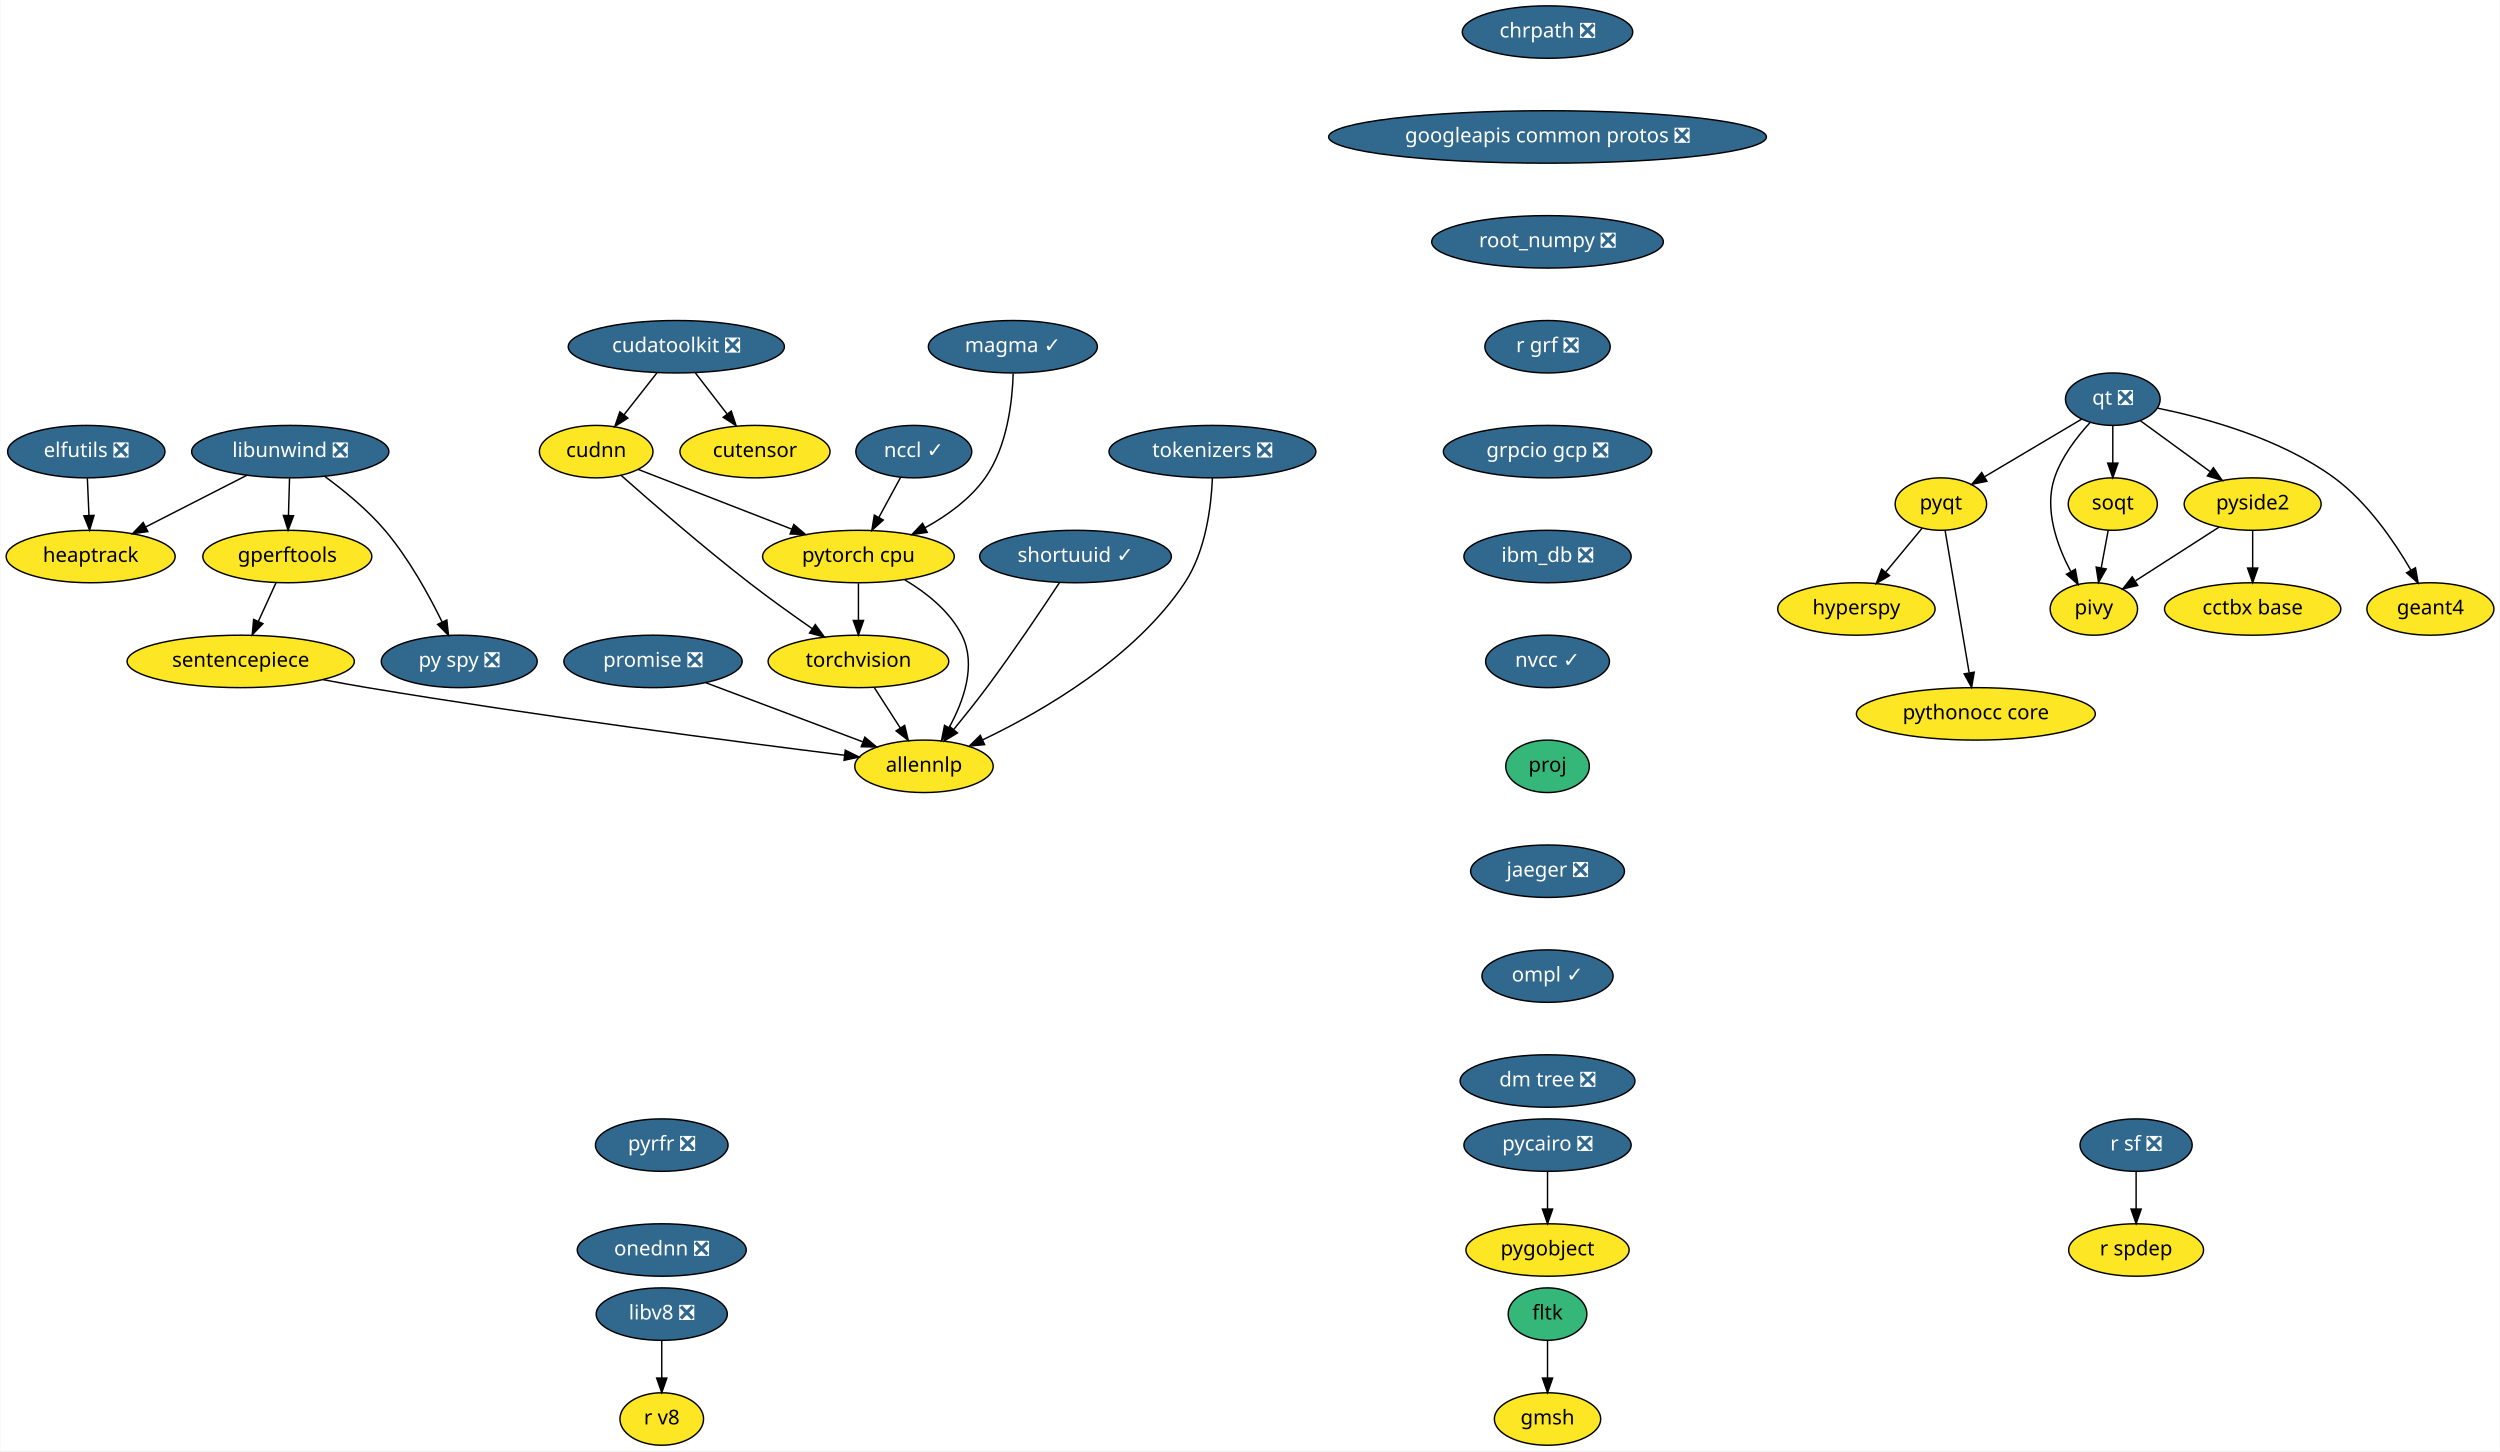
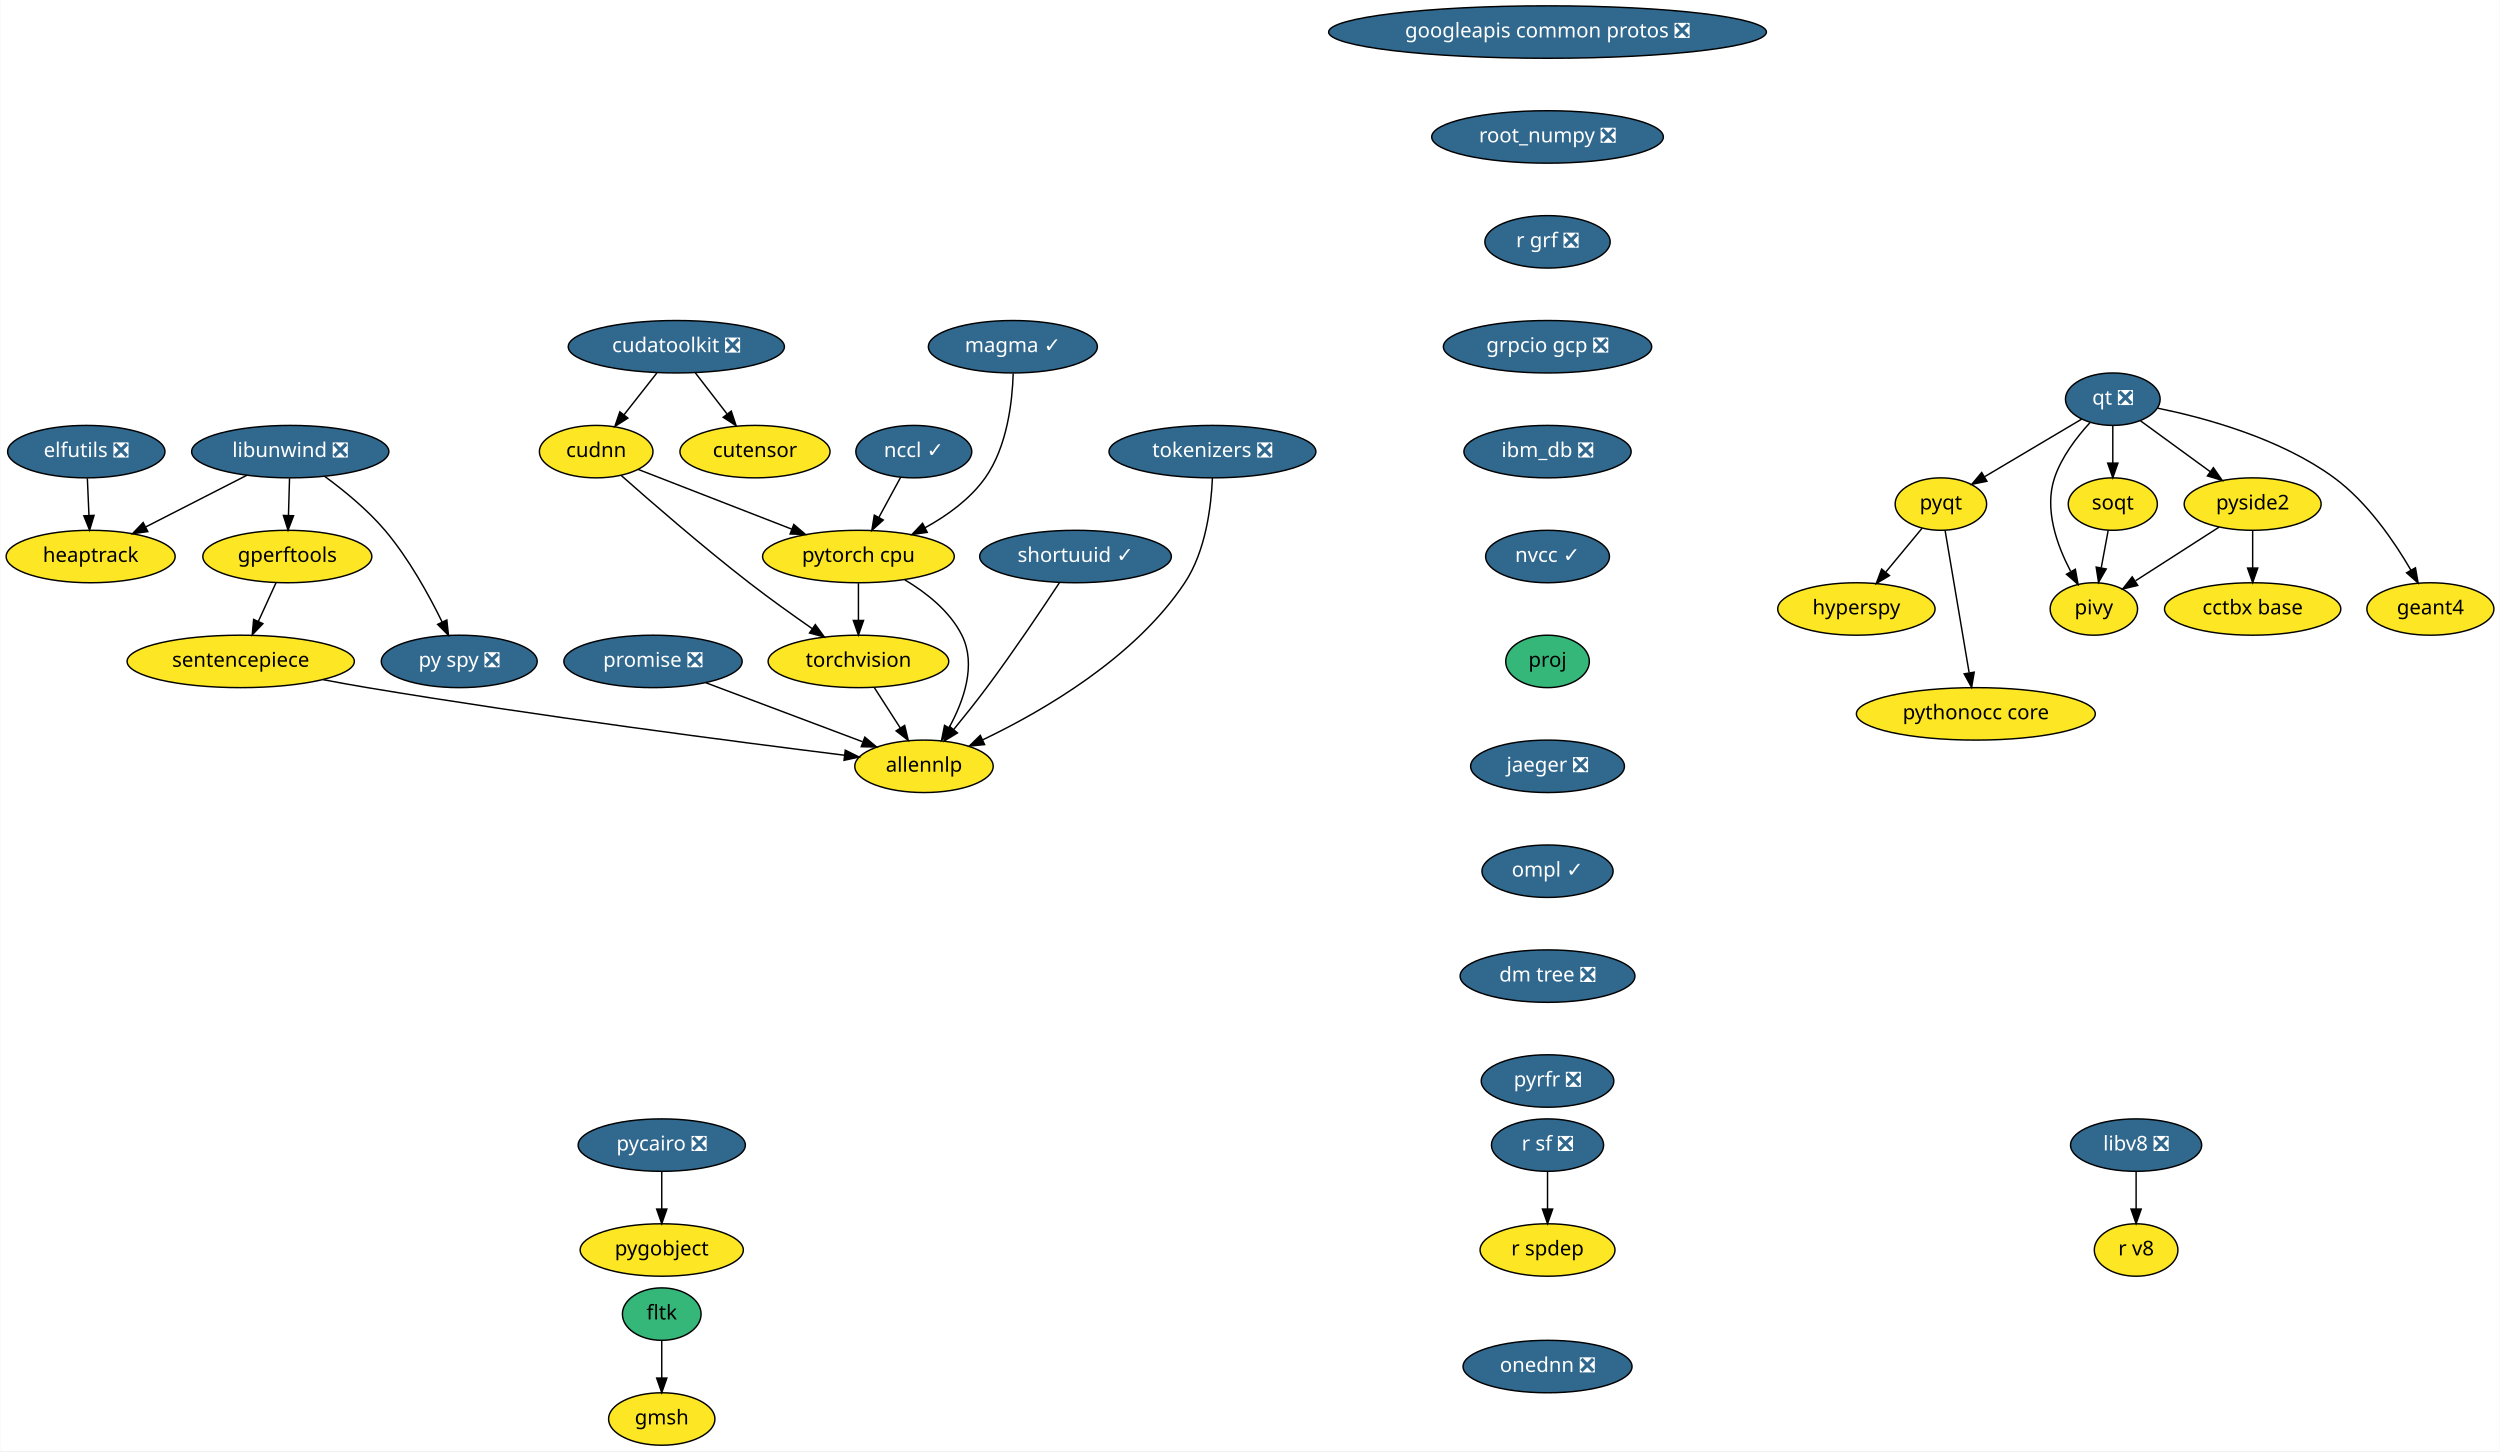
<svg xmlns="http://www.w3.org/2000/svg" xmlns:xlink="http://www.w3.org/1999/xlink" width="1716pt" height="996pt" viewBox="0.00 0.00 1715.55 996.00">
  <g id="graph0" class="graph" transform="scale(1 1) rotate(0) translate(4 992)">
    <polygon fill="white" stroke="transparent" points="-4,4 -4,-992 1711.55,-992 1711.55,4 -4,4" />
    <g id="node1" class="node">
      <g id="a_node1">
-         <a xlink:href="https://github.com/conda-forge/chrpath-feedstock/pull/5" xlink:title="chrpath ❎">
-           <ellipse fill="#31688e" stroke="black" cx="1058" cy="-970" rx="58.5" ry="18" />
-           <text text-anchor="middle" x="1058" y="-966.3" font-family="Times-Roman" font-size="14.00" fill="white">chrpath ❎</text>
-         </a>
-       </g>
-     </g>
-     <g id="node2" class="node">
-       <g id="a_node2">
-         <a xlink:href="https://github.com/conda-forge/googleapis-common-protos-feedstock/pull/26" xlink:title="googleapis common protos ❎">
-           <ellipse fill="#31688e" stroke="black" cx="1058" cy="-898" rx="150.27" ry="18" />
-           <text text-anchor="middle" x="1058" y="-894.3" font-family="Times-Roman" font-size="14.00" fill="white">googleapis common protos ❎</text>
-         </a>
-       </g>
-     </g>
-     <g id="node5" class="node">
-       <g id="a_node5">
-         <a xlink:href="https://github.com/conda-forge/root_numpy-feedstock/pull/21" xlink:title="root_numpy ❎">
-           <ellipse fill="#31688e" stroke="black" cx="1058" cy="-826" rx="79.5" ry="18" />
-           <text text-anchor="middle" x="1058" y="-822.3" font-family="Times-Roman" font-size="14.00" fill="white">root_numpy ❎</text>
-         </a>
-       </g>
-     </g>
-     <g id="node3" class="node">
-       <g id="a_node3">
        <a xlink:href="https://github.com/conda-forge/elfutils-feedstock/pull/20" xlink:title="elfutils ❎">
          <ellipse fill="#31688e" stroke="black" cx="55" cy="-682" rx="54" ry="18" />
          <text text-anchor="middle" x="55" y="-678.3" font-family="Times-Roman" font-size="14.00" fill="white">elfutils ❎</text>
        </a>
      </g>
    </g>
-     <g id="node4" class="node">
-       <g id="a_node4">
+     <g id="node2" class="node">
+       <g id="a_node2">
        <a xlink:href="https://github.com/conda-forge/heaptrack-feedstock" xlink:title="heaptrack">
          <ellipse fill="#fde725" stroke="black" cx="58" cy="-610" rx="58" ry="18" />
          <text text-anchor="middle" x="58" y="-606.3" font-family="Times-Roman" font-size="14.00">heaptrack</text>
        </a>
      </g>
    </g>
-     <g id="edge2" class="edge">
+     <g id="edge1" class="edge">
      <path fill="none" stroke="black" d="M55.74,-663.7C56.07,-655.98 56.47,-646.71 56.84,-638.11" />
      <polygon fill="black" stroke="black" points="60.34,-638.25 57.27,-628.1 53.34,-637.95 60.34,-638.25" />
    </g>
-     <g id="node29" class="node">
-       <g id="a_node29">
+     <g id="node3" class="node">
+       <g id="a_node3">
+         <a xlink:href="https://github.com/conda-forge/googleapis-common-protos-feedstock/pull/26" xlink:title="googleapis common protos ❎">
+           <ellipse fill="#31688e" stroke="black" cx="1058" cy="-970" rx="150.27" ry="18" />
+           <text text-anchor="middle" x="1058" y="-966.3" font-family="Times-Roman" font-size="14.00" fill="white">googleapis common protos ❎</text>
+         </a>
+       </g>
+     </g>
+     <g id="node4" class="node">
+       <g id="a_node4">
+         <a xlink:href="https://github.com/conda-forge/root_numpy-feedstock/pull/21" xlink:title="root_numpy ❎">
+           <ellipse fill="#31688e" stroke="black" cx="1058" cy="-898" rx="79.5" ry="18" />
+           <text text-anchor="middle" x="1058" y="-894.3" font-family="Times-Roman" font-size="14.00" fill="white">root_numpy ❎</text>
+         </a>
+       </g>
+     </g>
+     <g id="node28" class="node">
+       <g id="a_node28">
        <a xlink:href="https://github.com/conda-forge/r-grf-feedstock/pull/10" xlink:title="r grf ❎">
-           <ellipse fill="#31688e" stroke="black" cx="1058" cy="-754" rx="43" ry="18" />
-           <text text-anchor="middle" x="1058" y="-750.3" font-family="Times-Roman" font-size="14.00" fill="white">r grf ❎</text>
-         </a>
-       </g>
-     </g>
-     <g id="node6" class="node">
-       <g id="a_node6">
+           <ellipse fill="#31688e" stroke="black" cx="1058" cy="-826" rx="43" ry="18" />
+           <text text-anchor="middle" x="1058" y="-822.3" font-family="Times-Roman" font-size="14.00" fill="white">r grf ❎</text>
+         </a>
+       </g>
+     </g>
+     <g id="node5" class="node">
+       <g id="a_node5">
        <a xlink:href="https://github.com/conda-forge/hyperspy-feedstock" xlink:title="hyperspy">
          <ellipse fill="#fde725" stroke="black" cx="1270" cy="-574" rx="54" ry="18" />
          <text text-anchor="middle" x="1270" y="-570.3" font-family="Times-Roman" font-size="14.00">hyperspy</text>
        </a>
      </g>
    </g>
-     <g id="node7" class="node">
-       <g id="a_node7">
+     <g id="node6" class="node">
+       <g id="a_node6">
        <a xlink:href="https://github.com/conda-forge/libunwind-feedstock/pull/14" xlink:title="libunwind ❎">
          <ellipse fill="#31688e" stroke="black" cx="195" cy="-682" rx="67.69" ry="18" />
          <text text-anchor="middle" x="195" y="-678.3" font-family="Times-Roman" font-size="14.00" fill="white">libunwind ❎</text>
        </a>
      </g>
    </g>
-     <g id="edge4" class="edge">
+     <g id="edge3" class="edge">
      <path fill="none" stroke="black" d="M165.27,-665.81C144.89,-655.4 117.68,-641.49 95.76,-630.29" />
      <polygon fill="black" stroke="black" points="97.23,-627.11 86.73,-625.68 94.04,-633.35 97.23,-627.11" />
    </g>
-     <g id="node8" class="node">
-       <g id="a_node8">
+     <g id="node7" class="node">
+       <g id="a_node7">
        <a xlink:href="https://github.com/conda-forge/gperftools-feedstock" xlink:title="gperftools">
          <ellipse fill="#fde725" stroke="black" cx="193" cy="-610" rx="58" ry="18" />
          <text text-anchor="middle" x="193" y="-606.3" font-family="Times-Roman" font-size="14.00">gperftools</text>
        </a>
      </g>
    </g>
-     <g id="edge5" class="edge">
+     <g id="edge4" class="edge">
      <path fill="none" stroke="black" d="M194.51,-663.7C194.29,-655.98 194.02,-646.71 193.77,-638.11" />
      <polygon fill="black" stroke="black" points="197.27,-638 193.49,-628.1 190.28,-638.2 197.27,-638" />
    </g>
-     <g id="node9" class="node">
-       <g id="a_node9">
+     <g id="node8" class="node">
+       <g id="a_node8">
        <a xlink:href="https://github.com/conda-forge/py-spy-feedstock/pull/11" xlink:title="py spy ❎">
          <ellipse fill="#31688e" stroke="black" cx="311" cy="-538" rx="53.5" ry="18" />
          <text text-anchor="middle" x="311" y="-534.3" font-family="Times-Roman" font-size="14.00" fill="white">py spy ❎</text>
        </a>
      </g>
    </g>
-     <g id="edge6" class="edge">
+     <g id="edge5" class="edge">
      <path fill="none" stroke="black" d="M218.77,-664.93C231.95,-655.25 248.04,-642.1 260,-628 276.29,-608.8 290.14,-583.67 299.28,-565.01" />
      <polygon fill="black" stroke="black" points="302.47,-566.44 303.61,-555.91 296.15,-563.43 302.47,-566.44" />
    </g>
-     <g id="node10" class="node">
-       <g id="a_node10">
+     <g id="node9" class="node">
+       <g id="a_node9">
        <a xlink:href="https://github.com/conda-forge/sentencepiece-feedstock" xlink:title="sentencepiece">
          <ellipse fill="#fde725" stroke="black" cx="161" cy="-538" rx="78" ry="18" />
          <text text-anchor="middle" x="161" y="-534.3" font-family="Times-Roman" font-size="14.00">sentencepiece</text>
        </a>
      </g>
    </g>
-     <g id="edge7" class="edge">
+     <g id="edge6" class="edge">
      <path fill="none" stroke="black" d="M185.25,-592.05C181.61,-584.09 177.19,-574.41 173.12,-565.51" />
      <polygon fill="black" stroke="black" points="176.24,-563.91 168.9,-556.28 169.87,-566.83 176.24,-563.91" />
    </g>
-     <g id="node12" class="node">
-       <g id="a_node12">
+     <g id="node11" class="node">
+       <g id="a_node11">
        <a xlink:href="https://github.com/conda-forge/allennlp-feedstock" xlink:title="allennlp">
          <ellipse fill="#fde725" stroke="black" cx="630" cy="-466" rx="47.5" ry="18" />
          <text text-anchor="middle" x="630" y="-462.3" font-family="Times-Roman" font-size="14.00">allennlp</text>
        </a>
      </g>
    </g>
-     <g id="edge22" class="edge">
+     <g id="edge21" class="edge">
      <path fill="none" stroke="black" d="M217.54,-525.48C227.67,-523.55 238.13,-521.65 248,-520 364.21,-500.6 501.16,-482.83 575.42,-473.61" />
      <polygon fill="black" stroke="black" points="575.98,-477.07 585.47,-472.37 575.12,-470.12 575.98,-477.07" />
    </g>
-     <g id="node11" class="node">
-       <g id="a_node11">
+     <g id="node10" class="node">
+       <g id="a_node10">
        <a xlink:href="https://github.com/conda-forge/promise-feedstock/pull/14" xlink:title="promise ❎">
          <ellipse fill="#31688e" stroke="black" cx="444" cy="-538" rx="61.19" ry="18" />
          <text text-anchor="middle" x="444" y="-534.3" font-family="Times-Roman" font-size="14.00" fill="white">promise ❎</text>
        </a>
      </g>
    </g>
-     <g id="edge8" class="edge">
+     <g id="edge7" class="edge">
      <path fill="none" stroke="black" d="M480.3,-523.34C511.16,-511.73 555.47,-495.05 587.87,-482.85" />
      <polygon fill="black" stroke="black" points="589.39,-486.02 597.52,-479.22 586.93,-479.47 589.39,-486.02" />
    </g>
+     <g id="node12" class="node">
+       <g id="a_node12">
+         <a xlink:href="https://github.com/conda-forge/pycairo-feedstock/pull/23" xlink:title="pycairo ❎">
+           <ellipse fill="#31688e" stroke="black" cx="450" cy="-206" rx="57.39" ry="18" />
+           <text text-anchor="middle" x="450" y="-202.3" font-family="Times-Roman" font-size="14.00" fill="white">pycairo ❎</text>
+         </a>
+       </g>
+     </g>
    <g id="node13" class="node">
      <g id="a_node13">
-         <a xlink:href="https://github.com/conda-forge/pycairo-feedstock/pull/23" xlink:title="pycairo ❎">
-           <ellipse fill="#31688e" stroke="black" cx="1058" cy="-206" rx="57.39" ry="18" />
-           <text text-anchor="middle" x="1058" y="-202.3" font-family="Times-Roman" font-size="14.00" fill="white">pycairo ❎</text>
-         </a>
-       </g>
+         <a xlink:href="https://github.com/conda-forge/pygobject-feedstock" xlink:title="pygobject">
+           <ellipse fill="#fde725" stroke="black" cx="450" cy="-134" rx="56" ry="18" />
+           <text text-anchor="middle" x="450" y="-130.3" font-family="Times-Roman" font-size="14.00">pygobject</text>
+         </a>
+       </g>
+     </g>
+     <g id="edge8" class="edge">
+       <path fill="none" stroke="black" d="M450,-187.7C450,-179.98 450,-170.71 450,-162.11" />
+       <polygon fill="black" stroke="black" points="453.5,-162.1 450,-152.1 446.5,-162.1 453.5,-162.1" />
    </g>
    <g id="node14" class="node">
      <g id="a_node14">
-         <a xlink:href="https://github.com/conda-forge/pygobject-feedstock" xlink:title="pygobject">
-           <ellipse fill="#fde725" stroke="black" cx="1058" cy="-134" rx="56" ry="18" />
-           <text text-anchor="middle" x="1058" y="-130.3" font-family="Times-Roman" font-size="14.00">pygobject</text>
-         </a>
-       </g>
-     </g>
-     <g id="edge9" class="edge">
-       <path fill="none" stroke="black" d="M1058,-187.7C1058,-179.98 1058,-170.71 1058,-162.11" />
-       <polygon fill="black" stroke="black" points="1061.5,-162.1 1058,-152.1 1054.5,-162.1 1061.5,-162.1" />
-     </g>
-     <g id="node15" class="node">
-       <g id="a_node15">
        <a xlink:href="https://github.com/conda-forge/pyqt-feedstock" xlink:title="pyqt">
          <ellipse fill="#fde725" stroke="black" cx="1328" cy="-646" rx="31.4" ry="18" />
          <text text-anchor="middle" x="1328" y="-642.3" font-family="Times-Roman" font-size="14.00">pyqt</text>
        </a>
      </g>
    </g>
-     <g id="edge10" class="edge">
+     <g id="edge9" class="edge">
      <path fill="none" stroke="black" d="M1315.13,-629.46C1307.83,-620.65 1298.53,-609.43 1290.27,-599.46" />
      <polygon fill="black" stroke="black" points="1292.72,-596.93 1283.64,-591.47 1287.33,-601.4 1292.72,-596.93" />
    </g>
-     <g id="node16" class="node">
-       <g id="a_node16">
+     <g id="node15" class="node">
+       <g id="a_node15">
        <a xlink:href="https://github.com/conda-forge/pythonocc-core-feedstock" xlink:title="pythonocc core">
          <ellipse fill="#fde725" stroke="black" cx="1352" cy="-502" rx="82" ry="18" />
          <text text-anchor="middle" x="1352" y="-498.3" font-family="Times-Roman" font-size="14.00">pythonocc core</text>
        </a>
      </g>
    </g>
-     <g id="edge11" class="edge">
+     <g id="edge10" class="edge">
      <path fill="none" stroke="black" d="M1330.89,-627.87C1334.99,-603.67 1342.5,-559.21 1347.37,-530.39" />
      <polygon fill="black" stroke="black" points="1350.88,-530.63 1349.09,-520.19 1343.98,-529.47 1350.88,-530.63" />
    </g>
-     <g id="node17" class="node">
-       <g id="a_node17">
+     <g id="node16" class="node">
+       <g id="a_node16">
        <a xlink:href="https://github.com/conda-forge/qt-feedstock/pull/184" xlink:title="qt ❎">
          <ellipse fill="#31688e" stroke="black" cx="1446" cy="-718" rx="32.5" ry="18" />
          <text text-anchor="middle" x="1446" y="-714.3" font-family="Times-Roman" font-size="14.00" fill="white">qt ❎</text>
        </a>
      </g>
    </g>
-     <g id="edge12" class="edge">
+     <g id="edge11" class="edge">
      <path fill="none" stroke="black" d="M1424.63,-704.32C1406,-693.27 1378.78,-677.13 1357.98,-664.78" />
      <polygon fill="black" stroke="black" points="1359.6,-661.67 1349.21,-659.58 1356.02,-667.69 1359.6,-661.67" />
    </g>
-     <g id="node18" class="node">
-       <g id="a_node18">
+     <g id="node17" class="node">
+       <g id="a_node17">
        <a xlink:href="https://github.com/conda-forge/pivy-feedstock" xlink:title="pivy">
          <ellipse fill="#fde725" stroke="black" cx="1433" cy="-574" rx="30" ry="18" />
          <text text-anchor="middle" x="1433" y="-570.3" font-family="Times-Roman" font-size="14.00">pivy</text>
        </a>
      </g>
    </g>
-     <g id="edge13" class="edge">
+     <g id="edge12" class="edge">
      <path fill="none" stroke="black" d="M1430.34,-701.9C1421.32,-692.07 1410.83,-678.43 1406,-664 1398.82,-642.56 1407.58,-617.94 1416.98,-600.03" />
      <polygon fill="black" stroke="black" points="1420.3,-601.27 1422.18,-590.84 1414.21,-597.83 1420.3,-601.27" />
    </g>
-     <g id="node19" class="node">
-       <g id="a_node19">
+     <g id="node18" class="node">
+       <g id="a_node18">
        <a xlink:href="https://github.com/conda-forge/pyside2-feedstock" xlink:title="pyside2">
          <ellipse fill="#fde725" stroke="black" cx="1542" cy="-646" rx="47" ry="18" />
          <text text-anchor="middle" x="1542" y="-642.3" font-family="Times-Roman" font-size="14.00">pyside2</text>
        </a>
      </g>
    </g>
-     <g id="edge14" class="edge">
+     <g id="edge13" class="edge">
      <path fill="none" stroke="black" d="M1464.97,-703.17C1478.61,-693.22 1497.28,-679.61 1512.81,-668.28" />
      <polygon fill="black" stroke="black" points="1515.06,-670.98 1521.07,-662.26 1510.93,-665.32 1515.06,-670.98" />
    </g>
-     <g id="node20" class="node">
-       <g id="a_node20">
+     <g id="node19" class="node">
+       <g id="a_node19">
        <a xlink:href="https://github.com/conda-forge/soqt-feedstock" xlink:title="soqt">
          <ellipse fill="#fde725" stroke="black" cx="1446" cy="-646" rx="30.59" ry="18" />
          <text text-anchor="middle" x="1446" y="-642.3" font-family="Times-Roman" font-size="14.00">soqt</text>
        </a>
      </g>
    </g>
-     <g id="edge15" class="edge">
+     <g id="edge14" class="edge">
      <path fill="none" stroke="black" d="M1446,-699.7C1446,-691.98 1446,-682.71 1446,-674.11" />
      <polygon fill="black" stroke="black" points="1449.5,-674.1 1446,-664.1 1442.5,-674.1 1449.5,-674.1" />
    </g>
-     <g id="node21" class="node">
-       <g id="a_node21">
+     <g id="node20" class="node">
+       <g id="a_node20">
        <a xlink:href="https://github.com/conda-forge/geant4-feedstock" xlink:title="geant4">
          <ellipse fill="#fde725" stroke="black" cx="1664" cy="-574" rx="43.59" ry="18" />
          <text text-anchor="middle" x="1664" y="-570.3" font-family="Times-Roman" font-size="14.00">geant4</text>
        </a>
      </g>
    </g>
-     <g id="edge16" class="edge">
+     <g id="edge15" class="edge">
      <path fill="none" stroke="black" d="M1476.78,-711.84C1509.4,-705.18 1561.19,-691.07 1598,-664 1620.74,-647.27 1639.1,-620.48 1650.63,-600.65" />
      <polygon fill="black" stroke="black" points="1653.74,-602.26 1655.58,-591.82 1647.63,-598.83 1653.74,-602.26" />
    </g>
-     <g id="edge17" class="edge">
+     <g id="edge16" class="edge">
      <path fill="none" stroke="black" d="M1518.88,-630.15C1502.17,-619.42 1479.49,-604.86 1461.64,-593.39" />
      <polygon fill="black" stroke="black" points="1463.1,-590.17 1452.79,-587.71 1459.32,-596.06 1463.1,-590.17" />
    </g>
-     <g id="node22" class="node">
-       <g id="a_node22">
+     <g id="node21" class="node">
+       <g id="a_node21">
        <a xlink:href="https://github.com/conda-forge/cctbx-base-feedstock" xlink:title="cctbx base">
          <ellipse fill="#fde725" stroke="black" cx="1542" cy="-574" rx="60.5" ry="18" />
          <text text-anchor="middle" x="1542" y="-570.3" font-family="Times-Roman" font-size="14.00">cctbx base</text>
        </a>
      </g>
    </g>
-     <g id="edge18" class="edge">
+     <g id="edge17" class="edge">
      <path fill="none" stroke="black" d="M1542,-627.7C1542,-619.98 1542,-610.71 1542,-602.11" />
      <polygon fill="black" stroke="black" points="1545.5,-602.1 1542,-592.1 1538.5,-602.1 1545.5,-602.1" />
    </g>
-     <g id="edge19" class="edge">
+     <g id="edge18" class="edge">
      <path fill="none" stroke="black" d="M1442.85,-628.05C1441.42,-620.35 1439.69,-611.03 1438.08,-602.36" />
      <polygon fill="black" stroke="black" points="1441.48,-601.47 1436.21,-592.28 1434.59,-602.75 1441.48,-601.47" />
    </g>
+     <g id="node22" class="node">
+       <g id="a_node22">
+         <a xlink:href="https://github.com/conda-forge/r-sf-feedstock/pull/49" xlink:title="r sf ❎">
+           <ellipse fill="#31688e" stroke="black" cx="1058" cy="-206" rx="38.5" ry="18" />
+           <text text-anchor="middle" x="1058" y="-202.3" font-family="Times-Roman" font-size="14.00" fill="white">r sf ❎</text>
+         </a>
+       </g>
+     </g>
    <g id="node23" class="node">
      <g id="a_node23">
-         <a xlink:href="https://github.com/conda-forge/r-sf-feedstock/pull/49" xlink:title="r sf ❎">
-           <ellipse fill="#31688e" stroke="black" cx="1462" cy="-206" rx="38.5" ry="18" />
-           <text text-anchor="middle" x="1462" y="-202.3" font-family="Times-Roman" font-size="14.00" fill="white">r sf ❎</text>
-         </a>
-       </g>
+         <a xlink:href="https://github.com/conda-forge/r-spdep-feedstock" xlink:title="r spdep">
+           <ellipse fill="#fde725" stroke="black" cx="1058" cy="-134" rx="46.29" ry="18" />
+           <text text-anchor="middle" x="1058" y="-130.3" font-family="Times-Roman" font-size="14.00">r spdep</text>
+         </a>
+       </g>
+     </g>
+     <g id="edge19" class="edge">
+       <path fill="none" stroke="black" d="M1058,-187.7C1058,-179.98 1058,-170.71 1058,-162.11" />
+       <polygon fill="black" stroke="black" points="1061.5,-162.1 1058,-152.1 1054.5,-162.1 1061.5,-162.1" />
    </g>
    <g id="node24" class="node">
      <g id="a_node24">
-         <a xlink:href="https://github.com/conda-forge/r-spdep-feedstock" xlink:title="r spdep">
-           <ellipse fill="#fde725" stroke="black" cx="1462" cy="-134" rx="46.29" ry="18" />
-           <text text-anchor="middle" x="1462" y="-130.3" font-family="Times-Roman" font-size="14.00">r spdep</text>
-         </a>
-       </g>
-     </g>
-     <g id="edge20" class="edge">
-       <path fill="none" stroke="black" d="M1462,-187.7C1462,-179.98 1462,-170.71 1462,-162.11" />
-       <polygon fill="black" stroke="black" points="1465.5,-162.1 1462,-152.1 1458.5,-162.1 1465.5,-162.1" />
-     </g>
-     <g id="node25" class="node">
-       <g id="a_node25">
        <a xlink:href="https://github.com/conda-forge/torchvision-feedstock" xlink:title="torchvision">
          <ellipse fill="#fde725" stroke="black" cx="585" cy="-538" rx="61.99" ry="18" />
          <text text-anchor="middle" x="585" y="-534.3" font-family="Times-Roman" font-size="14.00">torchvision</text>
        </a>
      </g>
    </g>
-     <g id="edge21" class="edge">
+     <g id="edge20" class="edge">
      <path fill="none" stroke="black" d="M595.89,-520.05C601.25,-511.71 607.83,-501.49 613.77,-492.25" />
      <polygon fill="black" stroke="black" points="616.74,-494.09 619.21,-483.79 610.86,-490.31 616.74,-494.09" />
    </g>
+     <g id="node25" class="node">
+       <g id="a_node25">
+         <a xlink:href="https://github.com/conda-forge/fltk-feedstock" xlink:title="fltk">
+           <ellipse fill="#35b779" stroke="black" cx="450" cy="-90" rx="27" ry="18" />
+           <text text-anchor="middle" x="450" y="-86.3" font-family="Times-Roman" font-size="14.00">fltk</text>
+         </a>
+       </g>
+     </g>
    <g id="node26" class="node">
      <g id="a_node26">
-         <a xlink:href="https://github.com/conda-forge/fltk-feedstock" xlink:title="fltk">
-           <ellipse fill="#35b779" stroke="black" cx="1058" cy="-90" rx="27" ry="18" />
-           <text text-anchor="middle" x="1058" y="-86.3" font-family="Times-Roman" font-size="14.00">fltk</text>
-         </a>
-       </g>
+         <a xlink:href="https://github.com/conda-forge/gmsh-feedstock" xlink:title="gmsh">
+           <ellipse fill="#fde725" stroke="black" cx="450" cy="-18" rx="36.5" ry="18" />
+           <text text-anchor="middle" x="450" y="-14.3" font-family="Times-Roman" font-size="14.00">gmsh</text>
+         </a>
+       </g>
+     </g>
+     <g id="edge22" class="edge">
+       <path fill="none" stroke="black" d="M450,-71.7C450,-63.98 450,-54.71 450,-46.11" />
+       <polygon fill="black" stroke="black" points="453.5,-46.1 450,-36.1 446.5,-46.1 453.5,-46.1" />
    </g>
    <g id="node27" class="node">
      <g id="a_node27">
-         <a xlink:href="https://github.com/conda-forge/gmsh-feedstock" xlink:title="gmsh">
-           <ellipse fill="#fde725" stroke="black" cx="1058" cy="-18" rx="36.5" ry="18" />
-           <text text-anchor="middle" x="1058" y="-14.3" font-family="Times-Roman" font-size="14.00">gmsh</text>
-         </a>
-       </g>
-     </g>
-     <g id="edge23" class="edge">
-       <path fill="none" stroke="black" d="M1058,-71.7C1058,-63.98 1058,-54.71 1058,-46.11" />
-       <polygon fill="black" stroke="black" points="1061.5,-46.1 1058,-36.1 1054.5,-46.1 1061.5,-46.1" />
-     </g>
-     <g id="node28" class="node">
-       <g id="a_node28">
        <a xlink:href="https://github.com/conda-forge/shortuuid-feedstock/pull/11" xlink:title="shortuuid ✓">
          <ellipse fill="#31688e" stroke="black" cx="734" cy="-610" rx="65.79" ry="18" />
          <text text-anchor="middle" x="734" y="-606.3" font-family="Times-Roman" font-size="14.00" fill="white">shortuuid ✓</text>
        </a>
      </g>
    </g>
-     <g id="edge24" class="edge">
+     <g id="edge23" class="edge">
      <path fill="none" stroke="black" d="M722.93,-591.98C711,-573.86 691.26,-544.47 673,-520 665.84,-510.4 657.63,-500.12 650.32,-491.2" />
      <polygon fill="black" stroke="black" points="652.97,-488.92 643.91,-483.44 647.58,-493.38 652.97,-488.92" />
    </g>
-     <g id="node31" class="node">
-       <g id="a_node31">
-         <a xlink:href="https://github.com/conda-forge/grpcio-gcp-feedstock/pull/9" xlink:title="grpcio gcp ❎">
-           <ellipse fill="#31688e" stroke="black" cx="1058" cy="-682" rx="71.5" ry="18" />
-           <text text-anchor="middle" x="1058" y="-678.3" font-family="Times-Roman" font-size="14.00" fill="white">grpcio gcp ❎</text>
-         </a>
-       </g>
-     </g>
    <g id="node30" class="node">
      <g id="a_node30">
+         <a xlink:href="https://github.com/conda-forge/grpcio-gcp-feedstock/pull/9" xlink:title="grpcio gcp ❎">
+           <ellipse fill="#31688e" stroke="black" cx="1058" cy="-754" rx="71.5" ry="18" />
+           <text text-anchor="middle" x="1058" y="-750.3" font-family="Times-Roman" font-size="14.00" fill="white">grpcio gcp ❎</text>
+         </a>
+       </g>
+     </g>
+     <g id="node29" class="node">
+       <g id="a_node29">
        <a xlink:href="https://github.com/conda-forge/pytorch-cpu-feedstock" xlink:title="pytorch cpu">
          <ellipse fill="#fde725" stroke="black" cx="585" cy="-610" rx="65.79" ry="18" />
          <text text-anchor="middle" x="585" y="-606.3" font-family="Times-Roman" font-size="14.00">pytorch cpu</text>
        </a>
      </g>
    </g>
-     <g id="edge26" class="edge">
+     <g id="edge25" class="edge">
      <path fill="none" stroke="black" d="M616.82,-593.99C631.61,-585.18 647.73,-572.5 656,-556 666.18,-535.69 657.23,-510.72 647.15,-492.4" />
      <polygon fill="black" stroke="black" points="650.14,-490.57 642.03,-483.74 644.11,-494.13 650.14,-490.57" />
    </g>
-     <g id="edge27" class="edge">
+     <g id="edge26" class="edge">
      <path fill="none" stroke="black" d="M585,-591.7C585,-583.98 585,-574.71 585,-566.11" />
      <polygon fill="black" stroke="black" points="588.5,-566.1 585,-556.1 581.5,-566.1 588.5,-566.1" />
    </g>
+     <g id="node31" class="node">
+       <g id="a_node31">
+         <a xlink:href="https://github.com/conda-forge/ibm_db-feedstock/pull/27" xlink:title="ibm_db ❎">
+           <ellipse fill="#31688e" stroke="black" cx="1058" cy="-682" rx="57.39" ry="18" />
+           <text text-anchor="middle" x="1058" y="-678.3" font-family="Times-Roman" font-size="14.00" fill="white">ibm_db ❎</text>
+         </a>
+       </g>
+     </g>
    <g id="node32" class="node">
      <g id="a_node32">
-         <a xlink:href="https://github.com/conda-forge/ibm_db-feedstock/pull/27" xlink:title="ibm_db ❎">
-           <ellipse fill="#31688e" stroke="black" cx="1058" cy="-610" rx="57.39" ry="18" />
-           <text text-anchor="middle" x="1058" y="-606.3" font-family="Times-Roman" font-size="14.00" fill="white">ibm_db ❎</text>
+         <a xlink:href="https://github.com/conda-forge/nvcc-feedstock/pull/62" xlink:title="nvcc ✓">
+           <ellipse fill="#31688e" stroke="black" cx="1058" cy="-610" rx="42.49" ry="18" />
+           <text text-anchor="middle" x="1058" y="-606.3" font-family="Times-Roman" font-size="14.00" fill="white">nvcc ✓</text>
+         </a>
+       </g>
+     </g>
+     <g id="node38" class="node">
+       <g id="a_node38">
+         <a xlink:href="https://github.com/conda-forge/proj-feedstock" xlink:title="proj">
+           <ellipse fill="#35b779" stroke="black" cx="1058" cy="-538" rx="28.7" ry="18" />
+           <text text-anchor="middle" x="1058" y="-534.3" font-family="Times-Roman" font-size="14.00">proj</text>
        </a>
      </g>
    </g>
    <g id="node33" class="node">
      <g id="a_node33">
-         <a xlink:href="https://github.com/conda-forge/nvcc-feedstock/pull/62" xlink:title="nvcc ✓">
-           <ellipse fill="#31688e" stroke="black" cx="1058" cy="-538" rx="42.49" ry="18" />
-           <text text-anchor="middle" x="1058" y="-534.3" font-family="Times-Roman" font-size="14.00" fill="white">nvcc ✓</text>
-         </a>
-       </g>
-     </g>
-     <g id="node39" class="node">
-       <g id="a_node39">
-         <a xlink:href="https://github.com/conda-forge/proj-feedstock" xlink:title="proj">
-           <ellipse fill="#35b779" stroke="black" cx="1058" cy="-466" rx="28.7" ry="18" />
-           <text text-anchor="middle" x="1058" y="-462.3" font-family="Times-Roman" font-size="14.00">proj</text>
-         </a>
-       </g>
-     </g>
-     <g id="node34" class="node">
-       <g id="a_node34">
        <a xlink:href="https://github.com/conda-forge/cudatoolkit-feedstock/pull/4" xlink:title="cudatoolkit ❎">
          <ellipse fill="#31688e" stroke="black" cx="460" cy="-754" rx="74.19" ry="18" />
          <text text-anchor="middle" x="460" y="-750.3" font-family="Times-Roman" font-size="14.00" fill="white">cudatoolkit ❎</text>
        </a>
      </g>
    </g>
-     <g id="node35" class="node">
-       <g id="a_node35">
+     <g id="node34" class="node">
+       <g id="a_node34">
        <a xlink:href="https://github.com/conda-forge/cudnn-feedstock" xlink:title="cudnn">
          <ellipse fill="#fde725" stroke="black" cx="405" cy="-682" rx="39" ry="18" />
          <text text-anchor="middle" x="405" y="-678.3" font-family="Times-Roman" font-size="14.00">cudnn</text>
        </a>
      </g>
    </g>
-     <g id="edge31" class="edge">
+     <g id="edge30" class="edge">
      <path fill="none" stroke="black" d="M446.69,-736.05C439.9,-727.42 431.53,-716.76 424.07,-707.27" />
      <polygon fill="black" stroke="black" points="426.74,-705.01 417.81,-699.31 421.24,-709.33 426.74,-705.01" />
    </g>
-     <g id="node36" class="node">
-       <g id="a_node36">
+     <g id="node35" class="node">
+       <g id="a_node35">
        <a xlink:href="https://github.com/conda-forge/cutensor-feedstock" xlink:title="cutensor">
          <ellipse fill="#fde725" stroke="black" cx="514" cy="-682" rx="51.5" ry="18" />
          <text text-anchor="middle" x="514" y="-678.3" font-family="Times-Roman" font-size="14.00">cutensor</text>
        </a>
      </g>
    </g>
-     <g id="edge32" class="edge">
+     <g id="edge31" class="edge">
      <path fill="none" stroke="black" d="M473.07,-736.05C479.57,-727.63 487.56,-717.28 494.74,-707.97" />
      <polygon fill="black" stroke="black" points="497.71,-709.84 501.05,-699.79 492.17,-705.57 497.71,-709.84" />
    </g>
-     <g id="edge33" class="edge">
+     <g id="edge32" class="edge">
      <path fill="none" stroke="black" d="M422.08,-665.72C442.54,-647.6 478.07,-616.73 510,-592 523.85,-581.27 539.64,-569.98 553.14,-560.59" />
      <polygon fill="black" stroke="black" points="555.4,-563.28 561.64,-554.72 551.42,-557.52 555.4,-563.28" />
    </g>
-     <g id="edge34" class="edge">
+     <g id="edge33" class="edge">
      <path fill="none" stroke="black" d="M433.92,-669.75C462.32,-658.71 506.09,-641.69 539.22,-628.8" />
      <polygon fill="black" stroke="black" points="540.64,-632.01 548.69,-625.12 538.1,-625.48 540.64,-632.01" />
    </g>
+     <g id="node36" class="node">
+       <g id="a_node36">
+         <a xlink:href="https://github.com/conda-forge/libv8-feedstock/pull/64" xlink:title="libv8 ❎">
+           <ellipse fill="#31688e" stroke="black" cx="1462" cy="-206" rx="45" ry="18" />
+           <text text-anchor="middle" x="1462" y="-202.3" font-family="Times-Roman" font-size="14.00" fill="white">libv8 ❎</text>
+         </a>
+       </g>
+     </g>
    <g id="node37" class="node">
      <g id="a_node37">
-         <a xlink:href="https://github.com/conda-forge/libv8-feedstock/pull/64" xlink:title="libv8 ❎">
-           <ellipse fill="#31688e" stroke="black" cx="450" cy="-90" rx="45" ry="18" />
-           <text text-anchor="middle" x="450" y="-86.3" font-family="Times-Roman" font-size="14.00" fill="white">libv8 ❎</text>
-         </a>
-       </g>
-     </g>
-     <g id="node38" class="node">
-       <g id="a_node38">
        <a xlink:href="https://github.com/conda-forge/r-v8-feedstock" xlink:title="r v8">
-           <ellipse fill="#fde725" stroke="black" cx="450" cy="-18" rx="28.7" ry="18" />
-           <text text-anchor="middle" x="450" y="-14.3" font-family="Times-Roman" font-size="14.00">r v8</text>
-         </a>
-       </g>
-     </g>
-     <g id="edge35" class="edge">
-       <path fill="none" stroke="black" d="M450,-71.7C450,-63.98 450,-54.71 450,-46.11" />
-       <polygon fill="black" stroke="black" points="453.5,-46.1 450,-36.1 446.5,-46.1 453.5,-46.1" />
+           <ellipse fill="#fde725" stroke="black" cx="1462" cy="-134" rx="28.7" ry="18" />
+           <text text-anchor="middle" x="1462" y="-130.3" font-family="Times-Roman" font-size="14.00">r v8</text>
+         </a>
+       </g>
+     </g>
+     <g id="edge34" class="edge">
+       <path fill="none" stroke="black" d="M1462,-187.7C1462,-179.98 1462,-170.71 1462,-162.11" />
+       <polygon fill="black" stroke="black" points="1465.5,-162.1 1462,-152.1 1458.5,-162.1 1465.5,-162.1" />
+     </g>
+     <g id="node39" class="node">
+       <g id="a_node39">
+         <a xlink:href="https://github.com/conda-forge/jaeger-feedstock/pull/12" xlink:title="jaeger ❎">
+           <ellipse fill="#31688e" stroke="black" cx="1058" cy="-466" rx="52.79" ry="18" />
+           <text text-anchor="middle" x="1058" y="-462.3" font-family="Times-Roman" font-size="14.00" fill="white">jaeger ❎</text>
+         </a>
+       </g>
+     </g>
+     <g id="node41" class="node">
+       <g id="a_node41">
+         <a xlink:href="https://github.com/conda-forge/ompl-feedstock/pull/11" xlink:title="ompl ✓">
+           <ellipse fill="#31688e" stroke="black" cx="1058" cy="-394" rx="45" ry="18" />
+           <text text-anchor="middle" x="1058" y="-390.3" font-family="Times-Roman" font-size="14.00" fill="white">ompl ✓</text>
+         </a>
+       </g>
    </g>
    <g id="node40" class="node">
      <g id="a_node40">
-         <a xlink:href="https://github.com/conda-forge/jaeger-feedstock/pull/12" xlink:title="jaeger ❎">
-           <ellipse fill="#31688e" stroke="black" cx="1058" cy="-394" rx="52.79" ry="18" />
-           <text text-anchor="middle" x="1058" y="-390.3" font-family="Times-Roman" font-size="14.00" fill="white">jaeger ❎</text>
-         </a>
-       </g>
-     </g>
-     <g id="node42" class="node">
-       <g id="a_node42">
-         <a xlink:href="https://github.com/conda-forge/ompl-feedstock/pull/11" xlink:title="ompl ✓">
-           <ellipse fill="#31688e" stroke="black" cx="1058" cy="-322" rx="45" ry="18" />
-           <text text-anchor="middle" x="1058" y="-318.3" font-family="Times-Roman" font-size="14.00" fill="white">ompl ✓</text>
-         </a>
-       </g>
-     </g>
-     <g id="node41" class="node">
-       <g id="a_node41">
        <a xlink:href="https://github.com/conda-forge/nccl-feedstock/pull/35" xlink:title="nccl ✓">
          <ellipse fill="#31688e" stroke="black" cx="623" cy="-682" rx="39.79" ry="18" />
          <text text-anchor="middle" x="623" y="-678.3" font-family="Times-Roman" font-size="14.00" fill="white">nccl ✓</text>
        </a>
      </g>
    </g>
-     <g id="edge38" class="edge">
+     <g id="edge37" class="edge">
      <path fill="none" stroke="black" d="M613.99,-664.41C609.52,-656.16 604,-646.01 598.99,-636.78" />
      <polygon fill="black" stroke="black" points="602.05,-635.07 594.2,-627.96 595.9,-638.41 602.05,-635.07" />
    </g>
+     <g id="node42" class="node">
+       <g id="a_node42">
+         <a xlink:href="https://github.com/conda-forge/dm-tree-feedstock/pull/4" xlink:title="dm tree ❎">
+           <ellipse fill="#31688e" stroke="black" cx="1058" cy="-322" rx="60" ry="18" />
+           <text text-anchor="middle" x="1058" y="-318.3" font-family="Times-Roman" font-size="14.00" fill="white">dm tree ❎</text>
+         </a>
+       </g>
+     </g>
+     <g id="node44" class="node">
+       <g id="a_node44">
+         <a xlink:href="https://github.com/conda-forge/pyrfr-feedstock/pull/11" xlink:title="pyrfr ❎">
+           <ellipse fill="#31688e" stroke="black" cx="1058" cy="-250" rx="45.5" ry="18" />
+           <text text-anchor="middle" x="1058" y="-246.3" font-family="Times-Roman" font-size="14.00" fill="white">pyrfr ❎</text>
+         </a>
+       </g>
+     </g>
    <g id="node43" class="node">
      <g id="a_node43">
-         <a xlink:href="https://github.com/conda-forge/dm-tree-feedstock/pull/4" xlink:title="dm tree ❎">
-           <ellipse fill="#31688e" stroke="black" cx="1058" cy="-250" rx="60" ry="18" />
-           <text text-anchor="middle" x="1058" y="-246.3" font-family="Times-Roman" font-size="14.00" fill="white">dm tree ❎</text>
-         </a>
-       </g>
-     </g>
-     <g id="node44" class="node">
-       <g id="a_node44">
        <a xlink:href="https://github.com/conda-forge/tokenizers-feedstock/pull/18" xlink:title="tokenizers ❎">
          <ellipse fill="#31688e" stroke="black" cx="828" cy="-682" rx="71" ry="18" />
          <text text-anchor="middle" x="828" y="-678.3" font-family="Times-Roman" font-size="14.00" fill="white">tokenizers ❎</text>
        </a>
      </g>
    </g>
-     <g id="edge41" class="edge">
+     <g id="edge40" class="edge">
      <path fill="none" stroke="black" d="M827.98,-663.84C827.18,-644.79 823.5,-613.85 809,-592 774.88,-540.57 711.76,-504 670.32,-484.19" />
      <polygon fill="black" stroke="black" points="671.6,-480.92 661.06,-479.86 668.64,-487.26 671.6,-480.92" />
    </g>
    <g id="node45" class="node">
      <g id="a_node45">
        <a xlink:href="https://github.com/conda-forge/magma-feedstock/pull/9" xlink:title="magma ✓">
          <ellipse fill="#31688e" stroke="black" cx="691" cy="-754" rx="58" ry="18" />
          <text text-anchor="middle" x="691" y="-750.3" font-family="Times-Roman" font-size="14.00" fill="white">magma ✓</text>
        </a>
      </g>
    </g>
    <g id="edge42" class="edge">
      <path fill="none" stroke="black" d="M691.23,-735.67C690.66,-716.46 687.17,-685.39 672,-664 661.65,-649.41 645.9,-638.07 630.63,-629.7" />
      <polygon fill="black" stroke="black" points="632.23,-626.59 621.74,-625.11 629.01,-632.81 632.23,-626.59" />
    </g>
    <g id="node46" class="node">
      <g id="a_node46">
-         <a xlink:href="https://github.com/conda-forge/pyrfr-feedstock/pull/11" xlink:title="pyrfr ❎">
-           <ellipse fill="#31688e" stroke="black" cx="450" cy="-206" rx="45.5" ry="18" />
-           <text text-anchor="middle" x="450" y="-202.3" font-family="Times-Roman" font-size="14.00" fill="white">pyrfr ❎</text>
-         </a>
-       </g>
-     </g>
-     <g id="node47" class="node">
-       <g id="a_node47">
        <a xlink:href="https://github.com/conda-forge/onednn-feedstock/pull/2" xlink:title="onednn ❎">
-           <ellipse fill="#31688e" stroke="black" cx="450" cy="-134" rx="58" ry="18" />
-           <text text-anchor="middle" x="450" y="-130.3" font-family="Times-Roman" font-size="14.00" fill="white">onednn ❎</text>
+           <ellipse fill="#31688e" stroke="black" cx="1058" cy="-54" rx="58" ry="18" />
+           <text text-anchor="middle" x="1058" y="-50.3" font-family="Times-Roman" font-size="14.00" fill="white">onednn ❎</text>
        </a>
      </g>
    </g>
  </g>
</svg>
